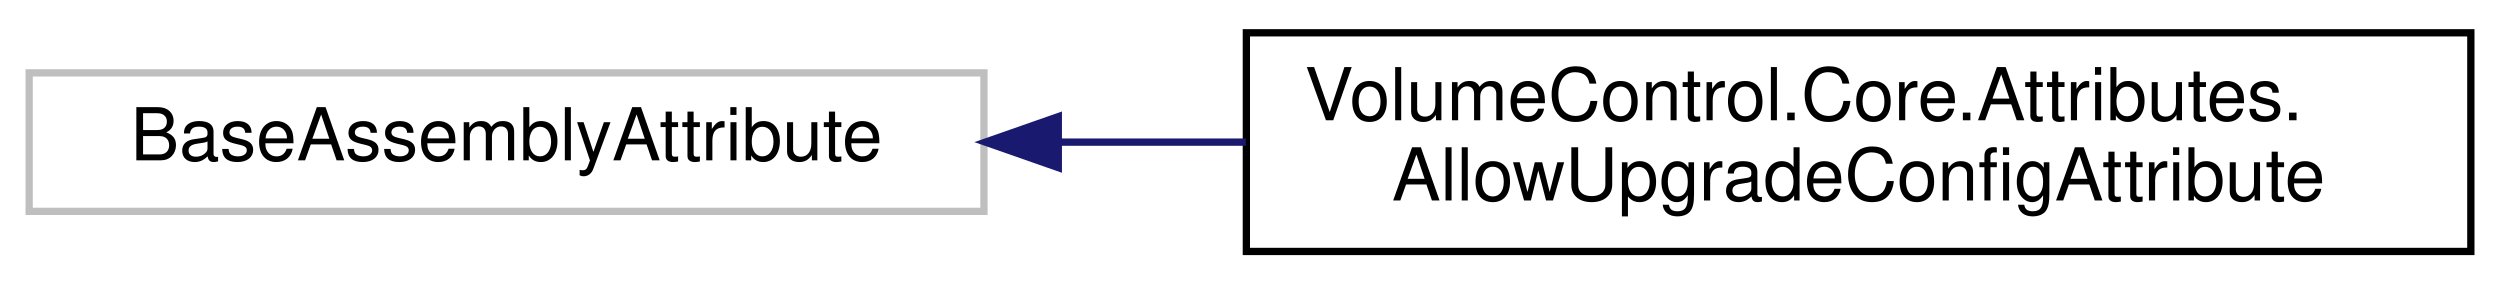
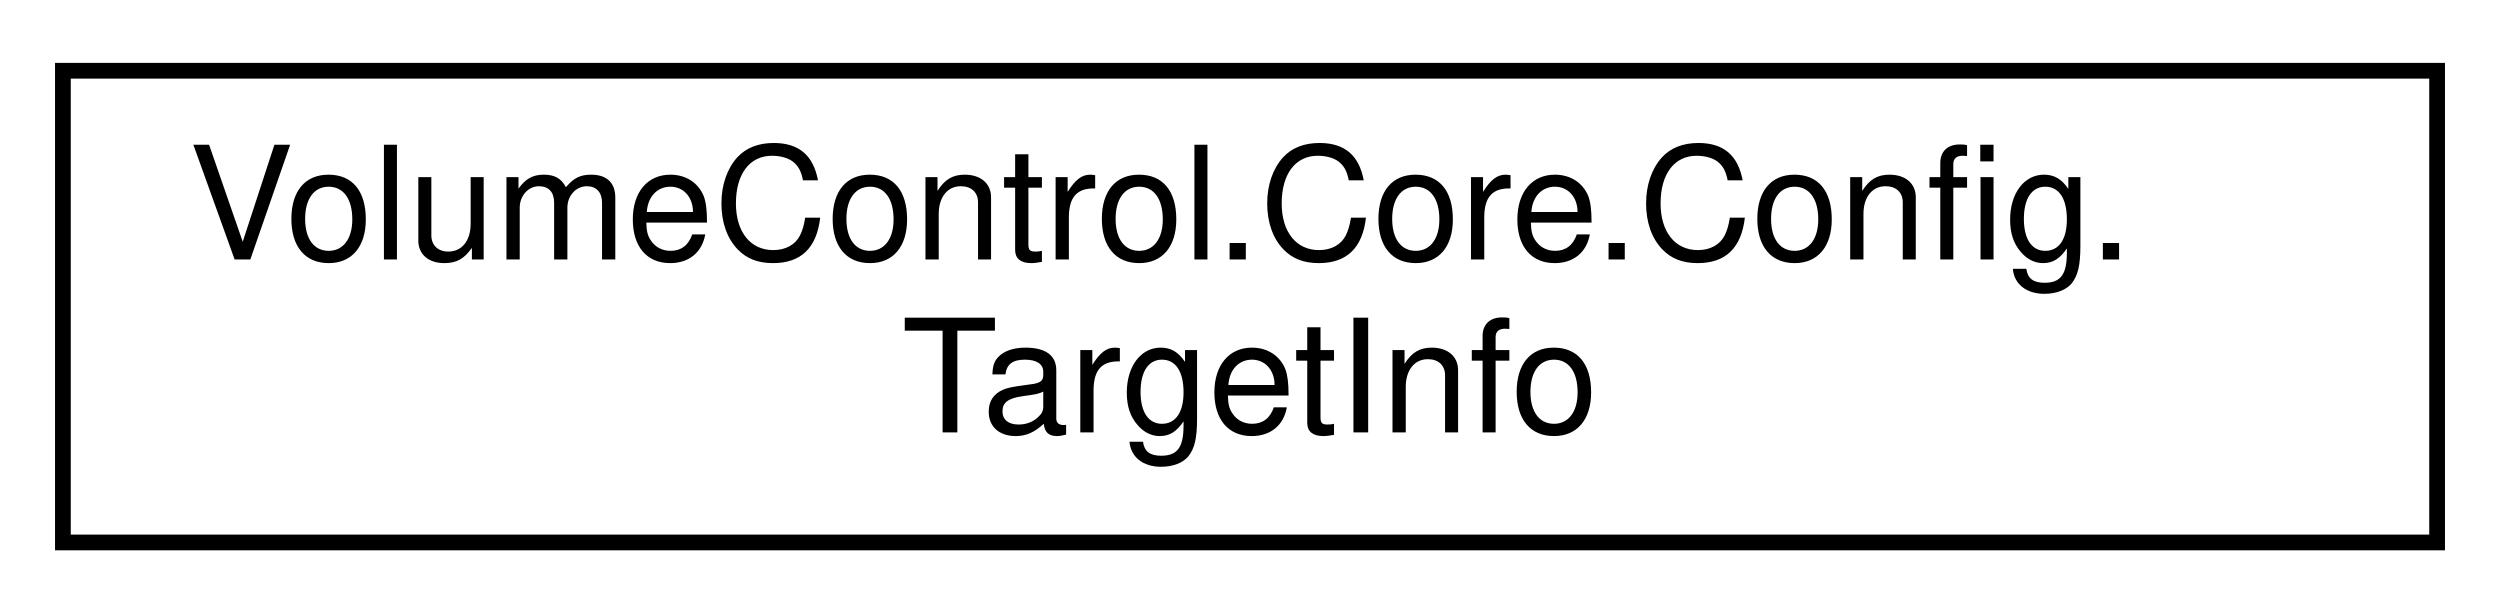
- <svg xmlns="http://www.w3.org/2000/svg" xmlns:xlink="http://www.w3.org/1999/xlink" width="343pt" height="39pt" viewBox="0.00 0.00 343.00 39.00">
+ <svg xmlns="http://www.w3.org/2000/svg" xmlns:xlink="http://www.w3.org/1999/xlink" width="159pt" height="39pt" viewBox="0.00 0.00 159.00 39.00">
  <g id="graph0" class="graph" transform="scale(1 1) rotate(0) translate(4 35)">
    <g id="node1" class="node">
      <g id="a_node1">
-         <a xlink:title=" ">
-           <polygon fill="none" stroke="#bfbfbf" points="0,-6 0,-25 131,-25 131,-6 0,-6" />
-           <text text-anchor="middle" x="65.5" y="-13" font-family="Helvetica,sans-Serif" font-size="10.00">BaseAssemblyAttribute</text>
+         <a xlink:href="struct_volume_control_1_1_core_1_1_config_1_1_target_info.html" target="_top" xlink:title="Contains metadata for saving audio sessions to and from the config">
+           <polygon fill="none" stroke="black" points="0,-0.5 0,-30.5 151,-30.5 151,-0.5 0,-0.5" />
+           <text text-anchor="start" x="8" y="-18.5" font-family="Helvetica,sans-Serif" font-size="10.00">VolumeControl.Core.Config.</text>
+           <text text-anchor="middle" x="75.5" y="-7.5" font-family="Helvetica,sans-Serif" font-size="10.00">TargetInfo</text>
        </a>
      </g>
    </g>
-     <g id="node2" class="node">
-       <g id="a_node2">
-         <a xlink:href="class_volume_control_1_1_core_1_1_attributes_1_1_allow_upgrade_config_attribute.html" target="_top" xlink:title="This attribute can be attached to assemblies to indicate that any contained configuration files shoul...">
-           <polygon fill="none" stroke="black" points="167,-0.5 167,-30.5 335,-30.5 335,-0.5 167,-0.5" />
-           <text text-anchor="start" x="175" y="-18.5" font-family="Helvetica,sans-Serif" font-size="10.00">VolumeControl.Core.Attributes.</text>
-           <text text-anchor="middle" x="251" y="-7.5" font-family="Helvetica,sans-Serif" font-size="10.00">AllowUpgradeConfigAttribute</text>
-         </a>
-       </g>
-     </g>
-     <g id="edge1" class="edge">
-       <path fill="none" stroke="midnightblue" d="M141.35,-15.5C149.78,-15.5 158.4,-15.5 166.92,-15.5" />
-       <polygon fill="midnightblue" stroke="midnightblue" points="141.2,-12 131.2,-15.5 141.2,-19 141.2,-12" />
-     </g>
  </g>
</svg>
